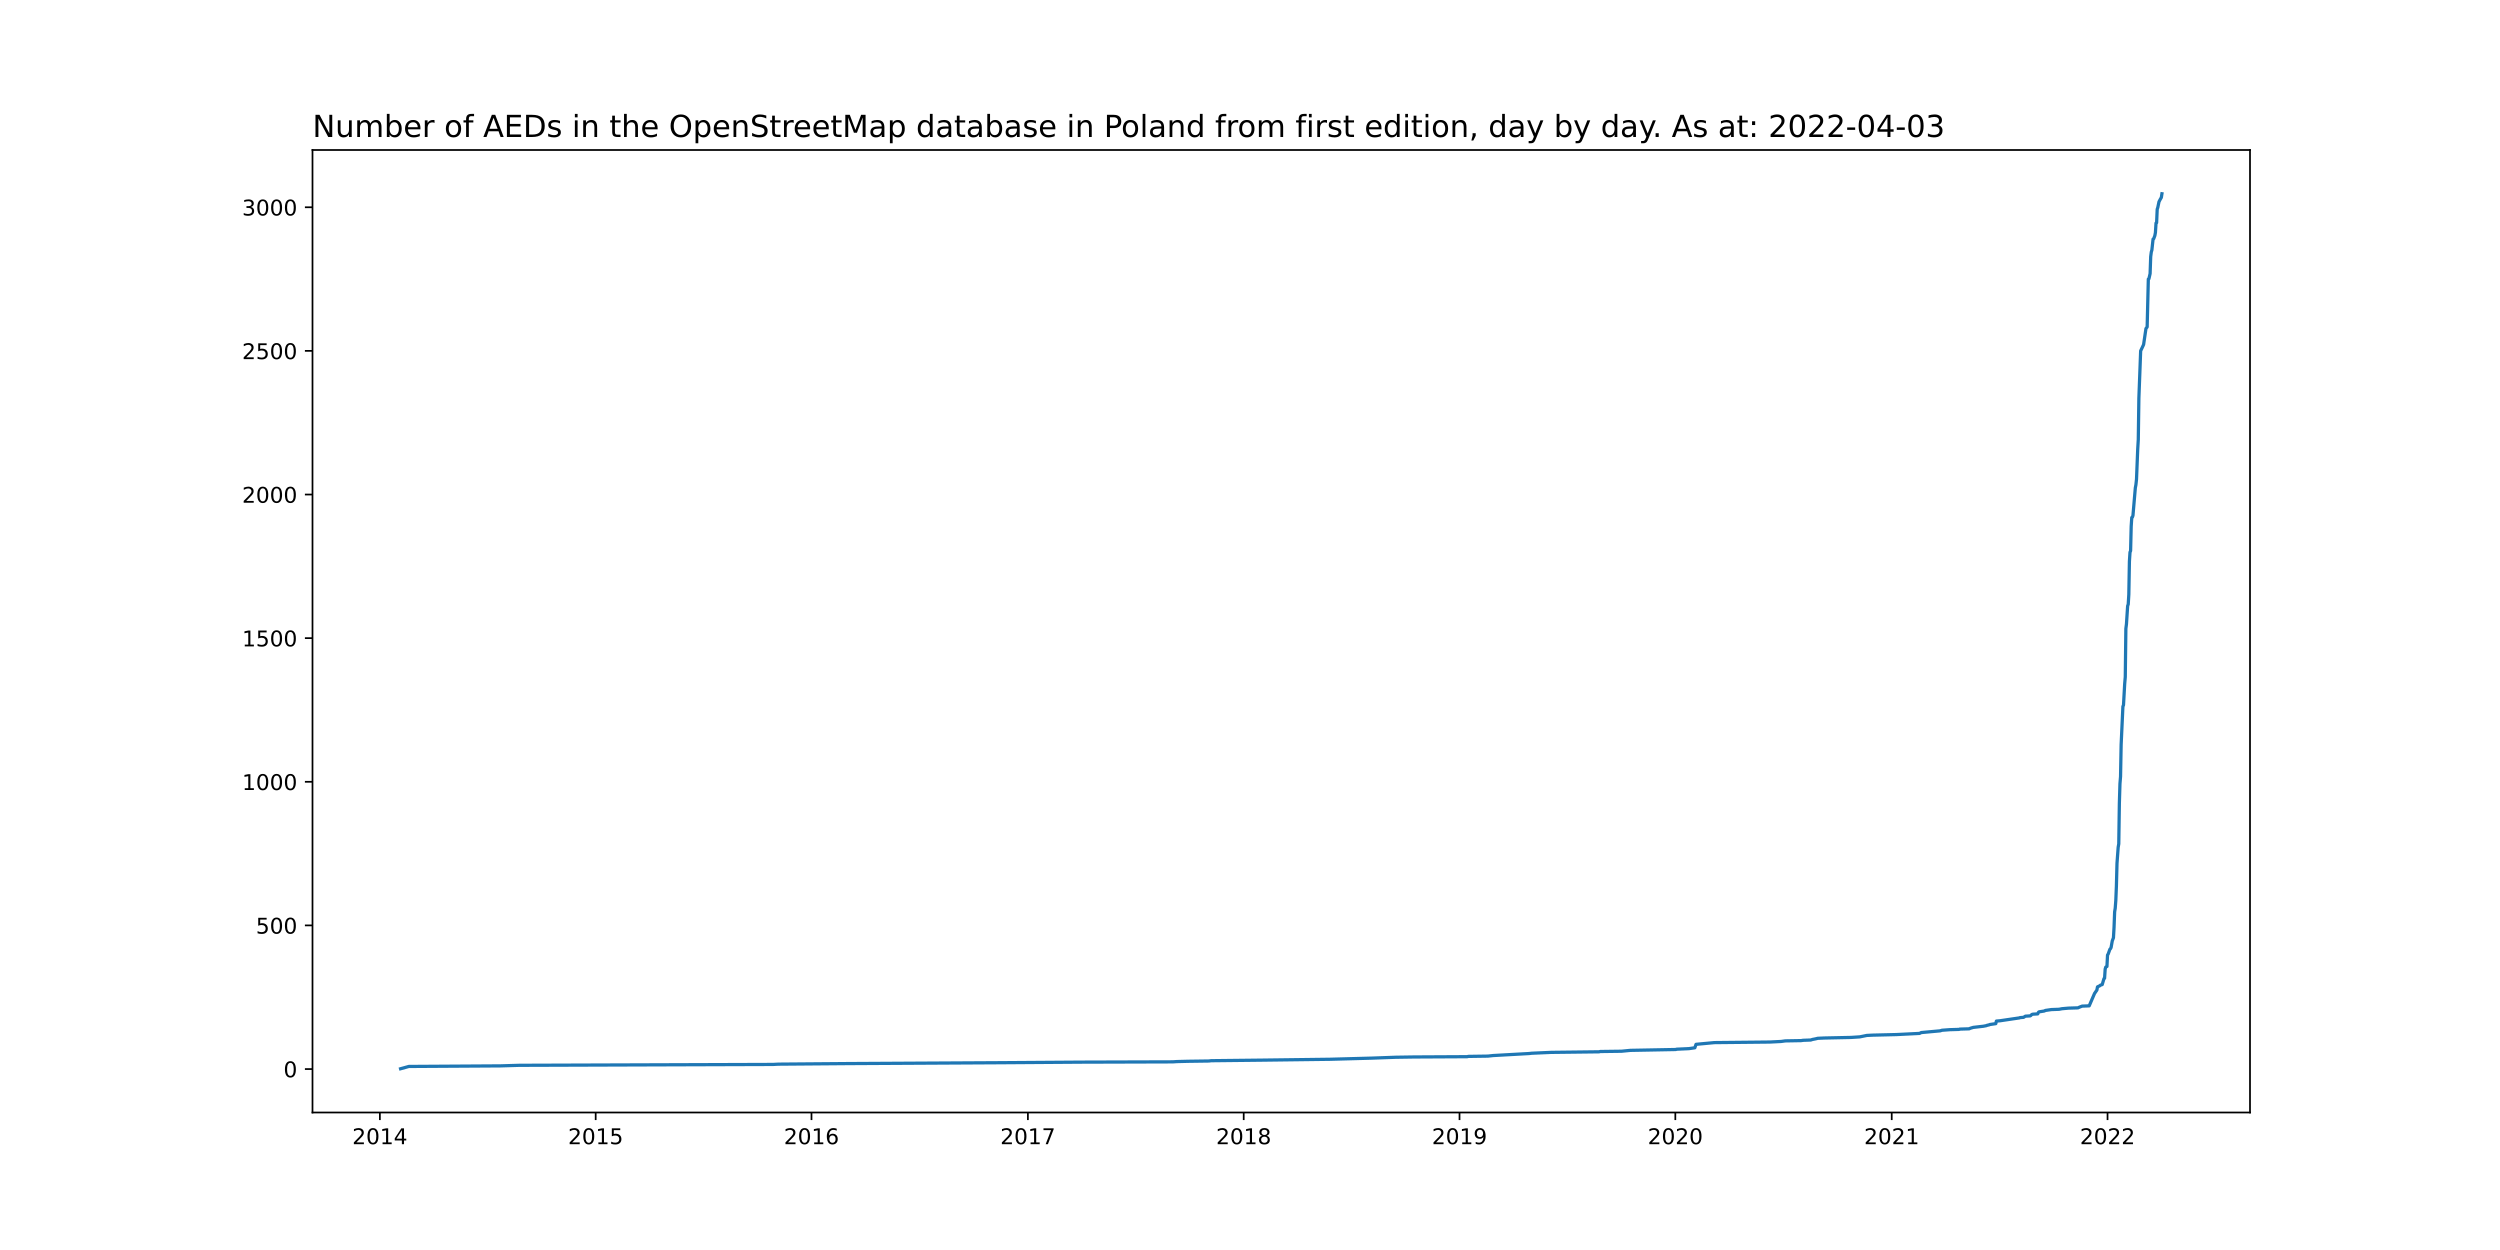
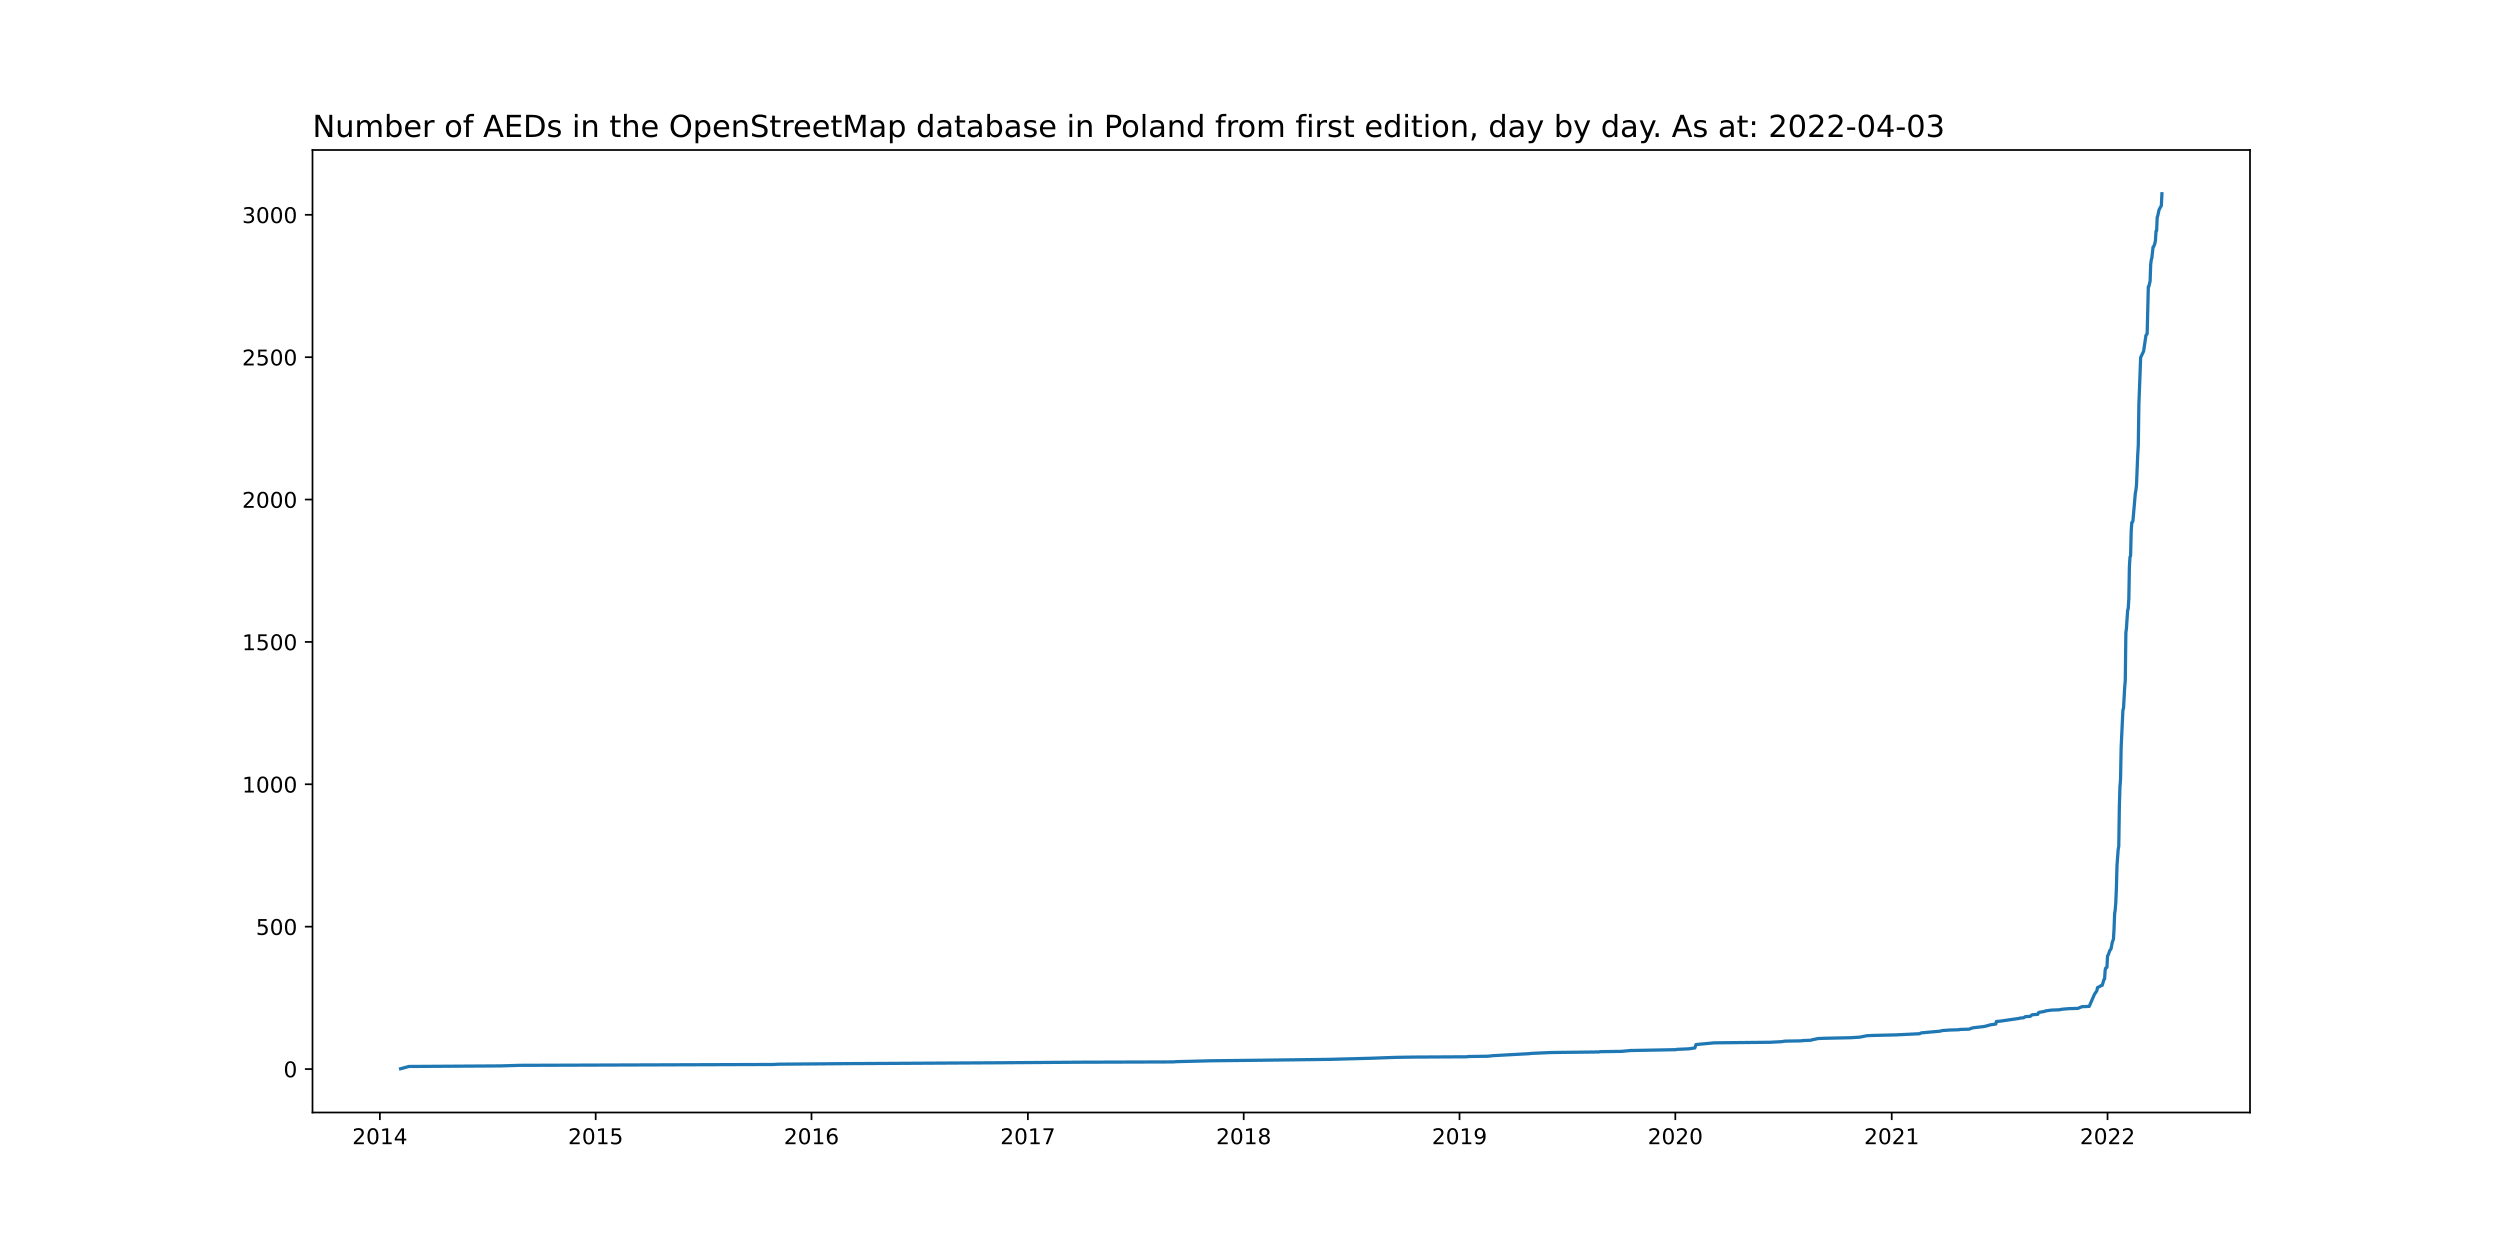
<svg xmlns="http://www.w3.org/2000/svg" xmlns:xlink="http://www.w3.org/1999/xlink" width="1152pt" height="576pt" viewBox="0 0 1152 576" version="1.1">
  <defs>
    <style type="text/css">*{stroke-linejoin: round; stroke-linecap: butt}</style>
  </defs>
  <g id="figure_1">
    <g id="patch_1">
      <path d="M 0 576  L 1152 576  L 1152 0  L 0 0  z " style="fill: #ffffff" />
    </g>
    <g id="axes_1">
      <g id="patch_2">
        <path d="M 144 512.64  L 1036.8 512.64  L 1036.8 69.12  L 144 69.12  z " style="fill: #ffffff" />
      </g>
      <g id="matplotlib.axis_1">
        <g id="xtick_1">
          <g id="line2d_1">
            <defs>
-               <path id="m6a09e72284" d="M 0 0  L 0 3.5  " style="stroke: #000000; stroke-width: 0.8" />
+               <path id="md263f83ed2" d="M 0 0  L 0 3.5  " style="stroke: #000000; stroke-width: 0.8" />
            </defs>
            <g>
-               <use xlink:href="#m6a09e72284" x="175.046" y="512.64" style="stroke: #000000; stroke-width: 0.8" />
+               <use xlink:href="#md263f83ed2" x="175.046" y="512.64" style="stroke: #000000; stroke-width: 0.8" />
            </g>
          </g>
          <g id="text_1">
            <g transform="translate(162.321 527.2384)scale(0.1 -0.1)">
              <defs>
                <path id="DejaVuSans-32" d="M 1228 531  L 3431 531  L 3431 0  L 469 0  L 469 531  Q 828 903 1448 1529  Q 2069 2156 2228 2338  Q 2531 2678 2651 2914  Q 2772 3150 2772 3378  Q 2772 3750 2511 3984  Q 2250 4219 1831 4219  Q 1534 4219 1204 4116  Q 875 4013 500 3803  L 500 4441  Q 881 4594 1212 4672  Q 1544 4750 1819 4750  Q 2544 4750 2975 4387  Q 3406 4025 3406 3419  Q 3406 3131 3298 2873  Q 3191 2616 2906 2266  Q 2828 2175 2409 1742  Q 1991 1309 1228 531  z " transform="scale(0.015625)" />
                <path id="DejaVuSans-30" d="M 2034 4250  Q 1547 4250 1301 3770  Q 1056 3291 1056 2328  Q 1056 1369 1301 889  Q 1547 409 2034 409  Q 2525 409 2770 889  Q 3016 1369 3016 2328  Q 3016 3291 2770 3770  Q 2525 4250 2034 4250  z M 2034 4750  Q 2819 4750 3233 4129  Q 3647 3509 3647 2328  Q 3647 1150 3233 529  Q 2819 -91 2034 -91  Q 1250 -91 836 529  Q 422 1150 422 2328  Q 422 3509 836 4129  Q 1250 4750 2034 4750  z " transform="scale(0.015625)" />
                <path id="DejaVuSans-31" d="M 794 531  L 1825 531  L 1825 4091  L 703 3866  L 703 4441  L 1819 4666  L 2450 4666  L 2450 531  L 3481 531  L 3481 0  L 794 0  L 794 531  z " transform="scale(0.015625)" />
                <path id="DejaVuSans-34" d="M 2419 4116  L 825 1625  L 2419 1625  L 2419 4116  z M 2253 4666  L 3047 4666  L 3047 1625  L 3713 1625  L 3713 1100  L 3047 1100  L 3047 0  L 2419 0  L 2419 1100  L 313 1100  L 313 1709  L 2253 4666  z " transform="scale(0.015625)" />
              </defs>
              <use xlink:href="#DejaVuSans-32" />
              <use xlink:href="#DejaVuSans-30" x="63.623" />
              <use xlink:href="#DejaVuSans-31" x="127.246" />
              <use xlink:href="#DejaVuSans-34" x="190.869" />
            </g>
          </g>
        </g>
        <g id="xtick_2">
          <g id="line2d_2">
            <g>
-               <use xlink:href="#m6a09e72284" x="274.491" y="512.64" style="stroke: #000000; stroke-width: 0.8" />
+               <use xlink:href="#md263f83ed2" x="274.491" y="512.64" style="stroke: #000000; stroke-width: 0.8" />
            </g>
          </g>
          <g id="text_2">
            <g transform="translate(261.7662 527.2384)scale(0.1 -0.1)">
              <defs>
                <path id="DejaVuSans-35" d="M 691 4666  L 3169 4666  L 3169 4134  L 1269 4134  L 1269 2991  Q 1406 3038 1543 3061  Q 1681 3084 1819 3084  Q 2600 3084 3056 2656  Q 3513 2228 3513 1497  Q 3513 744 3044 326  Q 2575 -91 1722 -91  Q 1428 -91 1123 -41  Q 819 9 494 109  L 494 744  Q 775 591 1075 516  Q 1375 441 1709 441  Q 2250 441 2565 725  Q 2881 1009 2881 1497  Q 2881 1984 2565 2268  Q 2250 2553 1709 2553  Q 1456 2553 1204 2497  Q 953 2441 691 2322  L 691 4666  z " transform="scale(0.015625)" />
              </defs>
              <use xlink:href="#DejaVuSans-32" />
              <use xlink:href="#DejaVuSans-30" x="63.623" />
              <use xlink:href="#DejaVuSans-31" x="127.246" />
              <use xlink:href="#DejaVuSans-35" x="190.869" />
            </g>
          </g>
        </g>
        <g id="xtick_3">
          <g id="line2d_3">
            <g>
-               <use xlink:href="#m6a09e72284" x="373.936" y="512.64" style="stroke: #000000; stroke-width: 0.8" />
+               <use xlink:href="#md263f83ed2" x="373.936" y="512.64" style="stroke: #000000; stroke-width: 0.8" />
            </g>
          </g>
          <g id="text_3">
            <g transform="translate(361.2114 527.2384)scale(0.1 -0.1)">
              <defs>
                <path id="DejaVuSans-36" d="M 2113 2584  Q 1688 2584 1439 2293  Q 1191 2003 1191 1497  Q 1191 994 1439 701  Q 1688 409 2113 409  Q 2538 409 2786 701  Q 3034 994 3034 1497  Q 3034 2003 2786 2293  Q 2538 2584 2113 2584  z M 3366 4563  L 3366 3988  Q 3128 4100 2886 4159  Q 2644 4219 2406 4219  Q 1781 4219 1451 3797  Q 1122 3375 1075 2522  Q 1259 2794 1537 2939  Q 1816 3084 2150 3084  Q 2853 3084 3261 2657  Q 3669 2231 3669 1497  Q 3669 778 3244 343  Q 2819 -91 2113 -91  Q 1303 -91 875 529  Q 447 1150 447 2328  Q 447 3434 972 4092  Q 1497 4750 2381 4750  Q 2619 4750 2861 4703  Q 3103 4656 3366 4563  z " transform="scale(0.015625)" />
              </defs>
              <use xlink:href="#DejaVuSans-32" />
              <use xlink:href="#DejaVuSans-30" x="63.623" />
              <use xlink:href="#DejaVuSans-31" x="127.246" />
              <use xlink:href="#DejaVuSans-36" x="190.869" />
            </g>
          </g>
        </g>
        <g id="xtick_4">
          <g id="line2d_4">
            <g>
-               <use xlink:href="#m6a09e72284" x="473.654" y="512.64" style="stroke: #000000; stroke-width: 0.8" />
+               <use xlink:href="#md263f83ed2" x="473.654" y="512.64" style="stroke: #000000; stroke-width: 0.8" />
            </g>
          </g>
          <g id="text_4">
            <g transform="translate(460.9291 527.2384)scale(0.1 -0.1)">
              <defs>
                <path id="DejaVuSans-37" d="M 525 4666  L 3525 4666  L 3525 4397  L 1831 0  L 1172 0  L 2766 4134  L 525 4134  L 525 4666  z " transform="scale(0.015625)" />
              </defs>
              <use xlink:href="#DejaVuSans-32" />
              <use xlink:href="#DejaVuSans-30" x="63.623" />
              <use xlink:href="#DejaVuSans-31" x="127.246" />
              <use xlink:href="#DejaVuSans-37" x="190.869" />
            </g>
          </g>
        </g>
        <g id="xtick_5">
          <g id="line2d_5">
            <g>
-               <use xlink:href="#m6a09e72284" x="573.099" y="512.64" style="stroke: #000000; stroke-width: 0.8" />
+               <use xlink:href="#md263f83ed2" x="573.099" y="512.64" style="stroke: #000000; stroke-width: 0.8" />
            </g>
          </g>
          <g id="text_5">
            <g transform="translate(560.3743 527.2384)scale(0.1 -0.1)">
              <defs>
                <path id="DejaVuSans-38" d="M 2034 2216  Q 1584 2216 1326 1975  Q 1069 1734 1069 1313  Q 1069 891 1326 650  Q 1584 409 2034 409  Q 2484 409 2743 651  Q 3003 894 3003 1313  Q 3003 1734 2745 1975  Q 2488 2216 2034 2216  z M 1403 2484  Q 997 2584 770 2862  Q 544 3141 544 3541  Q 544 4100 942 4425  Q 1341 4750 2034 4750  Q 2731 4750 3128 4425  Q 3525 4100 3525 3541  Q 3525 3141 3298 2862  Q 3072 2584 2669 2484  Q 3125 2378 3379 2068  Q 3634 1759 3634 1313  Q 3634 634 3220 271  Q 2806 -91 2034 -91  Q 1263 -91 848 271  Q 434 634 434 1313  Q 434 1759 690 2068  Q 947 2378 1403 2484  z M 1172 3481  Q 1172 3119 1398 2916  Q 1625 2713 2034 2713  Q 2441 2713 2670 2916  Q 2900 3119 2900 3481  Q 2900 3844 2670 4047  Q 2441 4250 2034 4250  Q 1625 4250 1398 4047  Q 1172 3844 1172 3481  z " transform="scale(0.015625)" />
              </defs>
              <use xlink:href="#DejaVuSans-32" />
              <use xlink:href="#DejaVuSans-30" x="63.623" />
              <use xlink:href="#DejaVuSans-31" x="127.246" />
              <use xlink:href="#DejaVuSans-38" x="190.869" />
            </g>
          </g>
        </g>
        <g id="xtick_6">
          <g id="line2d_6">
            <g>
-               <use xlink:href="#m6a09e72284" x="672.544" y="512.64" style="stroke: #000000; stroke-width: 0.8" />
+               <use xlink:href="#md263f83ed2" x="672.544" y="512.64" style="stroke: #000000; stroke-width: 0.8" />
            </g>
          </g>
          <g id="text_6">
            <g transform="translate(659.8195 527.2384)scale(0.1 -0.1)">
              <defs>
                <path id="DejaVuSans-39" d="M 703 97  L 703 672  Q 941 559 1184 500  Q 1428 441 1663 441  Q 2288 441 2617 861  Q 2947 1281 2994 2138  Q 2813 1869 2534 1725  Q 2256 1581 1919 1581  Q 1219 1581 811 2004  Q 403 2428 403 3163  Q 403 3881 828 4315  Q 1253 4750 1959 4750  Q 2769 4750 3195 4129  Q 3622 3509 3622 2328  Q 3622 1225 3098 567  Q 2575 -91 1691 -91  Q 1453 -91 1209 -44  Q 966 3 703 97  z M 1959 2075  Q 2384 2075 2632 2365  Q 2881 2656 2881 3163  Q 2881 3666 2632 3958  Q 2384 4250 1959 4250  Q 1534 4250 1286 3958  Q 1038 3666 1038 3163  Q 1038 2656 1286 2365  Q 1534 2075 1959 2075  z " transform="scale(0.015625)" />
              </defs>
              <use xlink:href="#DejaVuSans-32" />
              <use xlink:href="#DejaVuSans-30" x="63.623" />
              <use xlink:href="#DejaVuSans-31" x="127.246" />
              <use xlink:href="#DejaVuSans-39" x="190.869" />
            </g>
          </g>
        </g>
        <g id="xtick_7">
          <g id="line2d_7">
            <g>
-               <use xlink:href="#m6a09e72284" x="771.99" y="512.64" style="stroke: #000000; stroke-width: 0.8" />
+               <use xlink:href="#md263f83ed2" x="771.99" y="512.64" style="stroke: #000000; stroke-width: 0.8" />
            </g>
          </g>
          <g id="text_7">
            <g transform="translate(759.2647 527.2384)scale(0.1 -0.1)">
              <use xlink:href="#DejaVuSans-32" />
              <use xlink:href="#DejaVuSans-30" x="63.623" />
              <use xlink:href="#DejaVuSans-32" x="127.246" />
              <use xlink:href="#DejaVuSans-30" x="190.869" />
            </g>
          </g>
        </g>
        <g id="xtick_8">
          <g id="line2d_8">
            <g>
-               <use xlink:href="#m6a09e72284" x="871.707" y="512.64" style="stroke: #000000; stroke-width: 0.8" />
+               <use xlink:href="#md263f83ed2" x="871.707" y="512.64" style="stroke: #000000; stroke-width: 0.8" />
            </g>
          </g>
          <g id="text_8">
            <g transform="translate(858.9823 527.2384)scale(0.1 -0.1)">
              <use xlink:href="#DejaVuSans-32" />
              <use xlink:href="#DejaVuSans-30" x="63.623" />
              <use xlink:href="#DejaVuSans-32" x="127.246" />
              <use xlink:href="#DejaVuSans-31" x="190.869" />
            </g>
          </g>
        </g>
        <g id="xtick_9">
          <g id="line2d_9">
            <g>
-               <use xlink:href="#m6a09e72284" x="971.153" y="512.64" style="stroke: #000000; stroke-width: 0.8" />
+               <use xlink:href="#md263f83ed2" x="971.153" y="512.64" style="stroke: #000000; stroke-width: 0.8" />
            </g>
          </g>
          <g id="text_9">
            <g transform="translate(958.4275 527.2384)scale(0.1 -0.1)">
              <use xlink:href="#DejaVuSans-32" />
              <use xlink:href="#DejaVuSans-30" x="63.623" />
              <use xlink:href="#DejaVuSans-32" x="127.246" />
              <use xlink:href="#DejaVuSans-32" x="190.869" />
            </g>
          </g>
        </g>
      </g>
      <g id="matplotlib.axis_2">
        <g id="ytick_1">
          <g id="line2d_10">
            <defs>
-               <path id="mc8db5d0fc6" d="M 0 0  L -3.5 0  " style="stroke: #000000; stroke-width: 0.8" />
+               <path id="mf0cc9701a5" d="M 0 0  L -3.5 0  " style="stroke: #000000; stroke-width: 0.8" />
            </defs>
            <g>
-               <use xlink:href="#mc8db5d0fc6" x="144" y="492.612" style="stroke: #000000; stroke-width: 0.8" />
+               <use xlink:href="#mf0cc9701a5" x="144" y="492.611" style="stroke: #000000; stroke-width: 0.8" />
            </g>
          </g>
          <g id="text_10">
-             <g transform="translate(130.6375 496.4116)scale(0.1 -0.1)">
+             <g transform="translate(130.6375 496.4104)scale(0.1 -0.1)">
              <use xlink:href="#DejaVuSans-30" />
            </g>
          </g>
        </g>
        <g id="ytick_2">
          <g id="line2d_11">
            <g>
-               <use xlink:href="#mc8db5d0fc6" x="144" y="426.427" style="stroke: #000000; stroke-width: 0.8" />
+               <use xlink:href="#mf0cc9701a5" x="144" y="427.008" style="stroke: #000000; stroke-width: 0.8" />
            </g>
          </g>
          <g id="text_11">
-             <g transform="translate(117.9125 430.2264)scale(0.1 -0.1)">
+             <g transform="translate(117.9125 430.8068)scale(0.1 -0.1)">
              <use xlink:href="#DejaVuSans-35" />
              <use xlink:href="#DejaVuSans-30" x="63.623" />
              <use xlink:href="#DejaVuSans-30" x="127.246" />
            </g>
          </g>
        </g>
        <g id="ytick_3">
          <g id="line2d_12">
            <g>
-               <use xlink:href="#mc8db5d0fc6" x="144" y="360.242" style="stroke: #000000; stroke-width: 0.8" />
+               <use xlink:href="#mf0cc9701a5" x="144" y="361.404" style="stroke: #000000; stroke-width: 0.8" />
            </g>
          </g>
          <g id="text_12">
-             <g transform="translate(111.55 364.0413)scale(0.1 -0.1)">
+             <g transform="translate(111.55 365.2031)scale(0.1 -0.1)">
              <use xlink:href="#DejaVuSans-31" />
              <use xlink:href="#DejaVuSans-30" x="63.623" />
              <use xlink:href="#DejaVuSans-30" x="127.246" />
              <use xlink:href="#DejaVuSans-30" x="190.869" />
            </g>
          </g>
        </g>
        <g id="ytick_4">
          <g id="line2d_13">
            <g>
-               <use xlink:href="#mc8db5d0fc6" x="144" y="294.057" style="stroke: #000000; stroke-width: 0.8" />
+               <use xlink:href="#mf0cc9701a5" x="144" y="295.8" style="stroke: #000000; stroke-width: 0.8" />
            </g>
          </g>
          <g id="text_13">
-             <g transform="translate(111.55 297.8561)scale(0.1 -0.1)">
+             <g transform="translate(111.55 299.5995)scale(0.1 -0.1)">
              <use xlink:href="#DejaVuSans-31" />
              <use xlink:href="#DejaVuSans-35" x="63.623" />
              <use xlink:href="#DejaVuSans-30" x="127.246" />
              <use xlink:href="#DejaVuSans-30" x="190.869" />
            </g>
          </g>
        </g>
        <g id="ytick_5">
          <g id="line2d_14">
            <g>
-               <use xlink:href="#mc8db5d0fc6" x="144" y="227.872" style="stroke: #000000; stroke-width: 0.8" />
+               <use xlink:href="#mf0cc9701a5" x="144" y="230.197" style="stroke: #000000; stroke-width: 0.8" />
            </g>
          </g>
          <g id="text_14">
-             <g transform="translate(111.55 231.6709)scale(0.1 -0.1)">
+             <g transform="translate(111.55 233.9958)scale(0.1 -0.1)">
              <use xlink:href="#DejaVuSans-32" />
              <use xlink:href="#DejaVuSans-30" x="63.623" />
              <use xlink:href="#DejaVuSans-30" x="127.246" />
              <use xlink:href="#DejaVuSans-30" x="190.869" />
            </g>
          </g>
        </g>
        <g id="ytick_6">
          <g id="line2d_15">
            <g>
-               <use xlink:href="#mc8db5d0fc6" x="144" y="161.687" style="stroke: #000000; stroke-width: 0.8" />
+               <use xlink:href="#mf0cc9701a5" x="144" y="164.593" style="stroke: #000000; stroke-width: 0.8" />
            </g>
          </g>
          <g id="text_15">
-             <g transform="translate(111.55 165.4858)scale(0.1 -0.1)">
+             <g transform="translate(111.55 168.3922)scale(0.1 -0.1)">
              <use xlink:href="#DejaVuSans-32" />
              <use xlink:href="#DejaVuSans-35" x="63.623" />
              <use xlink:href="#DejaVuSans-30" x="127.246" />
              <use xlink:href="#DejaVuSans-30" x="190.869" />
            </g>
          </g>
        </g>
        <g id="ytick_7">
          <g id="line2d_16">
            <g>
-               <use xlink:href="#mc8db5d0fc6" x="144" y="95.501" style="stroke: #000000; stroke-width: 0.8" />
+               <use xlink:href="#mf0cc9701a5" x="144" y="98.989" style="stroke: #000000; stroke-width: 0.8" />
            </g>
          </g>
          <g id="text_16">
-             <g transform="translate(111.55 99.30062)scale(0.1 -0.1)">
+             <g transform="translate(111.55 102.7886)scale(0.1 -0.1)">
              <defs>
                <path id="DejaVuSans-33" d="M 2597 2516  Q 3050 2419 3304 2112  Q 3559 1806 3559 1356  Q 3559 666 3084 287  Q 2609 -91 1734 -91  Q 1441 -91 1130 -33  Q 819 25 488 141  L 488 750  Q 750 597 1062 519  Q 1375 441 1716 441  Q 2309 441 2620 675  Q 2931 909 2931 1356  Q 2931 1769 2642 2001  Q 2353 2234 1838 2234  L 1294 2234  L 1294 2753  L 1863 2753  Q 2328 2753 2575 2939  Q 2822 3125 2822 3475  Q 2822 3834 2567 4026  Q 2313 4219 1838 4219  Q 1578 4219 1281 4162  Q 984 4106 628 3988  L 628 4550  Q 988 4650 1302 4700  Q 1616 4750 1894 4750  Q 2613 4750 3031 4423  Q 3450 4097 3450 3541  Q 3450 3153 3228 2886  Q 3006 2619 2597 2516  z " transform="scale(0.015625)" />
              </defs>
              <use xlink:href="#DejaVuSans-33" />
              <use xlink:href="#DejaVuSans-30" x="63.623" />
              <use xlink:href="#DejaVuSans-30" x="127.246" />
              <use xlink:href="#DejaVuSans-30" x="190.869" />
            </g>
          </g>
        </g>
      </g>
      <g id="line2d_17">
-         <path d="M 184.582 492.48  L 188.396 491.421  L 230.626 491.156  L 239.345 490.892  L 356.227 490.494  L 358.679 490.362  L 390.828 490.097  L 460.576 489.7  L 498.175 489.435  L 540.405 489.303  L 542.312 489.171  L 547.489 489.038  L 557.025 488.906  L 558.114 488.774  L 581.818 488.509  L 612.877 488.112  L 632.221 487.582  L 643.12 487.185  L 651.566 487.053  L 676.086 486.92  L 676.631 486.788  L 685.622 486.656  L 688.074 486.391  L 704.694 485.464  L 705.784 485.332  L 714.775 484.935  L 736.843 484.67  L 737.388 484.538  L 747.196 484.405  L 751.283 484.008  L 772.262 483.611  L 772.535 483.479  L 778.256 483.214  L 780.981 482.817  L 781.526 481.229  L 789.972 480.434  L 815.582 480.17  L 820.759 479.905  L 822.666 479.64  L 830.022 479.508  L 830.839 479.375  L 834.381 479.243  L 835.199 478.978  L 836.561 478.713  L 837.651 478.449  L 840.648 478.316  L 852.908 478.052  L 856.995 477.787  L 860.264 477.125  L 862.989 476.993  L 873.887 476.728  L 884.513 476.198  L 885.33 475.801  L 894.048 475.007  L 894.866 474.742  L 898.408 474.478  L 902.767 474.345  L 903.039 474.213  L 907.399 474.081  L 907.944 473.816  L 909.306 473.419  L 913.937 472.889  L 915.3 472.624  L 915.572 472.492  L 916.662 472.227  L 916.934 472.095  L 919.659 471.698  L 919.931 470.507  L 921.566 470.374  L 927.833 469.448  L 930.557 469.05  L 930.83 468.918  L 932.464 468.786  L 933.282 468.256  L 935.461 468.124  L 935.734 467.991  L 936.279 467.462  L 936.824 467.33  L 939.003 467.197  L 939.276 466.535  L 939.548 466.271  L 942 465.874  L 942.545 465.609  L 945.27 465.212  L 948.811 465.079  L 950.174 464.815  L 953.171 464.55  L 957.53 464.417  L 958.075 464.153  L 959.437 463.623  L 962.707 463.491  L 965.159 457.799  L 966.248 456.211  L 966.521 454.754  L 967.611 454.225  L 967.883 453.96  L 968.7 453.695  L 969.518 450.916  L 969.79 450.783  L 970.063 446.547  L 970.335 445.621  L 970.88 445.356  L 971.153 440.061  L 971.425 439.664  L 972.242 437.414  L 972.515 437.149  L 972.787 436.62  L 973.332 433.575  L 973.877 432.119  L 974.15 427.354  L 974.422 420.206  L 974.694 418.485  L 974.967 414.911  L 975.239 408.292  L 975.512 397.835  L 976.057 390.422  L 976.329 388.834  L 976.602 370.17  L 976.874 361.169  L 977.146 357.859  L 977.419 343.166  L 978.236 325.561  L 978.509 324.899  L 979.054 315.104  L 979.326 311.927  L 979.599 289.689  L 979.871 287.571  L 980.416 279.231  L 980.688 278.437  L 980.961 273.937  L 981.233 258.714  L 981.506 254.478  L 981.778 253.816  L 982.051 242.565  L 982.323 238.461  L 982.596 238.329  L 982.868 237.535  L 983.958 224.827  L 984.23 223.371  L 984.503 220.856  L 985.048 207.222  L 985.32 202.589  L 985.593 183.528  L 986.137 169.099  L 986.41 161.687  L 987.227 159.966  L 987.772 158.774  L 988.862 151.362  L 989.407 150.7  L 989.952 128.594  L 990.224 128.462  L 990.769 126.079  L 991.042 118.269  L 991.314 116.151  L 991.586 115.225  L 992.131 110.195  L 992.404 110.062  L 992.949 108.606  L 993.221 107.15  L 993.494 102.782  L 993.766 102.649  L 994.039 96.428  L 994.311 95.634  L 994.856 92.986  L 995.401 91.927  L 995.946 91.001  L 996.218 89.28  L 996.218 89.28  " clip-path="url(#p0b0fc93dd9)" style="fill: none; stroke: #1f77b4; stroke-width: 1.5; stroke-linecap: square" />
+         <path d="M 184.582 492.48  L 188.396 491.43  L 230.626 491.168  L 239.345 490.906  L 356.227 490.512  L 358.679 490.381  L 390.828 490.118  L 460.576 489.725  L 498.175 489.462  L 540.405 489.331  L 542.312 489.2  L 558.114 488.806  L 581.818 488.544  L 612.877 488.15  L 632.221 487.625  L 643.12 487.232  L 651.566 487.101  L 676.086 486.969  L 676.631 486.838  L 685.622 486.707  L 688.074 486.444  L 704.694 485.526  L 705.784 485.395  L 714.775 485.001  L 736.843 484.739  L 737.388 484.608  L 747.196 484.476  L 751.283 484.083  L 772.262 483.689  L 772.535 483.558  L 778.256 483.295  L 780.981 482.902  L 781.526 481.327  L 789.972 480.54  L 815.582 480.278  L 820.759 480.015  L 822.666 479.753  L 830.022 479.622  L 830.839 479.49  L 834.381 479.359  L 835.199 479.097  L 836.561 478.834  L 837.651 478.572  L 840.648 478.441  L 852.908 478.178  L 856.995 477.916  L 860.264 477.26  L 862.989 477.129  L 873.887 476.866  L 884.513 476.342  L 885.33 475.948  L 894.048 475.161  L 894.866 474.898  L 898.408 474.636  L 902.767 474.505  L 903.039 474.373  L 907.399 474.242  L 907.944 473.98  L 909.306 473.586  L 913.937 473.061  L 915.3 472.799  L 915.572 472.668  L 916.662 472.405  L 916.934 472.274  L 919.659 471.88  L 919.931 470.7  L 921.566 470.568  L 927.833 469.65  L 930.557 469.256  L 930.83 469.125  L 932.464 468.994  L 933.282 468.469  L 935.461 468.338  L 935.734 468.207  L 936.279 467.682  L 936.824 467.551  L 939.003 467.419  L 939.276 466.763  L 939.548 466.501  L 942 466.107  L 942.545 465.845  L 945.27 465.451  L 948.811 465.32  L 950.174 465.058  L 953.171 464.795  L 957.53 464.664  L 958.075 464.402  L 959.437 463.877  L 962.707 463.746  L 965.159 458.104  L 966.248 456.529  L 966.521 455.086  L 967.611 454.561  L 967.883 454.299  L 968.7 454.036  L 969.518 451.281  L 969.79 451.15  L 970.063 446.951  L 970.335 446.033  L 970.88 445.77  L 971.153 440.522  L 971.425 440.128  L 972.242 437.898  L 972.515 437.635  L 972.787 437.111  L 973.332 434.224  L 973.877 432.781  L 974.15 428.057  L 974.422 420.972  L 974.694 419.266  L 974.967 415.724  L 975.239 409.163  L 975.512 398.798  L 976.057 391.45  L 976.329 389.876  L 976.602 371.376  L 976.874 362.454  L 977.146 359.173  L 977.419 344.609  L 978.236 327.159  L 978.509 326.503  L 979.054 316.793  L 979.326 313.644  L 979.599 291.602  L 979.871 289.502  L 980.416 281.236  L 980.688 280.449  L 980.961 275.988  L 981.233 260.899  L 981.506 256.701  L 981.778 256.044  L 982.051 244.892  L 982.323 240.824  L 982.596 240.693  L 982.868 239.906  L 983.958 227.31  L 984.23 225.867  L 984.503 223.374  L 985.048 209.859  L 985.32 205.267  L 985.593 186.373  L 986.137 172.072  L 986.41 164.724  L 987.227 163.018  L 987.772 161.838  L 988.862 154.49  L 989.407 153.834  L 989.952 132.054  L 990.224 131.922  L 990.769 129.561  L 991.042 121.819  L 991.314 119.72  L 991.586 118.802  L 992.131 113.816  L 992.404 113.685  L 992.949 112.241  L 993.221 110.798  L 993.494 106.468  L 993.766 106.337  L 994.039 100.17  L 994.311 99.383  L 994.856 96.759  L 995.401 95.709  L 995.946 94.791  L 996.218 89.28  L 996.218 89.28  " clip-path="url(#p0b33d6d843)" style="fill: none; stroke: #1f77b4; stroke-width: 1.5; stroke-linecap: square" />
      </g>
      <g id="patch_3">
        <path d="M 144 512.64  L 144 69.12  " style="fill: none; stroke: #000000; stroke-width: 0.8; stroke-linejoin: miter; stroke-linecap: square" />
      </g>
      <g id="patch_4">
        <path d="M 1036.8 512.64  L 1036.8 69.12  " style="fill: none; stroke: #000000; stroke-width: 0.8; stroke-linejoin: miter; stroke-linecap: square" />
      </g>
      <g id="patch_5">
        <path d="M 144 512.64  L 1036.8 512.64  " style="fill: none; stroke: #000000; stroke-width: 0.8; stroke-linejoin: miter; stroke-linecap: square" />
      </g>
      <g id="patch_6">
        <path d="M 144 69.12  L 1036.8 69.12  " style="fill: none; stroke: #000000; stroke-width: 0.8; stroke-linejoin: miter; stroke-linecap: square" />
      </g>
      <g id="text_17">
        <g transform="translate(144 63.12)scale(0.14 -0.14)">
          <defs>
            <path id="DejaVuSans-4e" d="M 628 4666  L 1478 4666  L 3547 763  L 3547 4666  L 4159 4666  L 4159 0  L 3309 0  L 1241 3903  L 1241 0  L 628 0  L 628 4666  z " transform="scale(0.015625)" />
            <path id="DejaVuSans-75" d="M 544 1381  L 544 3500  L 1119 3500  L 1119 1403  Q 1119 906 1312 657  Q 1506 409 1894 409  Q 2359 409 2629 706  Q 2900 1003 2900 1516  L 2900 3500  L 3475 3500  L 3475 0  L 2900 0  L 2900 538  Q 2691 219 2414 64  Q 2138 -91 1772 -91  Q 1169 -91 856 284  Q 544 659 544 1381  z M 1991 3584  L 1991 3584  z " transform="scale(0.015625)" />
            <path id="DejaVuSans-6d" d="M 3328 2828  Q 3544 3216 3844 3400  Q 4144 3584 4550 3584  Q 5097 3584 5394 3201  Q 5691 2819 5691 2113  L 5691 0  L 5113 0  L 5113 2094  Q 5113 2597 4934 2840  Q 4756 3084 4391 3084  Q 3944 3084 3684 2787  Q 3425 2491 3425 1978  L 3425 0  L 2847 0  L 2847 2094  Q 2847 2600 2669 2842  Q 2491 3084 2119 3084  Q 1678 3084 1418 2786  Q 1159 2488 1159 1978  L 1159 0  L 581 0  L 581 3500  L 1159 3500  L 1159 2956  Q 1356 3278 1631 3431  Q 1906 3584 2284 3584  Q 2666 3584 2933 3390  Q 3200 3197 3328 2828  z " transform="scale(0.015625)" />
            <path id="DejaVuSans-62" d="M 3116 1747  Q 3116 2381 2855 2742  Q 2594 3103 2138 3103  Q 1681 3103 1420 2742  Q 1159 2381 1159 1747  Q 1159 1113 1420 752  Q 1681 391 2138 391  Q 2594 391 2855 752  Q 3116 1113 3116 1747  z M 1159 2969  Q 1341 3281 1617 3432  Q 1894 3584 2278 3584  Q 2916 3584 3314 3078  Q 3713 2572 3713 1747  Q 3713 922 3314 415  Q 2916 -91 2278 -91  Q 1894 -91 1617 61  Q 1341 213 1159 525  L 1159 0  L 581 0  L 581 4863  L 1159 4863  L 1159 2969  z " transform="scale(0.015625)" />
            <path id="DejaVuSans-65" d="M 3597 1894  L 3597 1613  L 953 1613  Q 991 1019 1311 708  Q 1631 397 2203 397  Q 2534 397 2845 478  Q 3156 559 3463 722  L 3463 178  Q 3153 47 2828 -22  Q 2503 -91 2169 -91  Q 1331 -91 842 396  Q 353 884 353 1716  Q 353 2575 817 3079  Q 1281 3584 2069 3584  Q 2775 3584 3186 3129  Q 3597 2675 3597 1894  z M 3022 2063  Q 3016 2534 2758 2815  Q 2500 3097 2075 3097  Q 1594 3097 1305 2825  Q 1016 2553 972 2059  L 3022 2063  z " transform="scale(0.015625)" />
            <path id="DejaVuSans-72" d="M 2631 2963  Q 2534 3019 2420 3045  Q 2306 3072 2169 3072  Q 1681 3072 1420 2755  Q 1159 2438 1159 1844  L 1159 0  L 581 0  L 581 3500  L 1159 3500  L 1159 2956  Q 1341 3275 1631 3429  Q 1922 3584 2338 3584  Q 2397 3584 2469 3576  Q 2541 3569 2628 3553  L 2631 2963  z " transform="scale(0.015625)" />
            <path id="DejaVuSans-20" transform="scale(0.015625)" />
            <path id="DejaVuSans-6f" d="M 1959 3097  Q 1497 3097 1228 2736  Q 959 2375 959 1747  Q 959 1119 1226 758  Q 1494 397 1959 397  Q 2419 397 2687 759  Q 2956 1122 2956 1747  Q 2956 2369 2687 2733  Q 2419 3097 1959 3097  z M 1959 3584  Q 2709 3584 3137 3096  Q 3566 2609 3566 1747  Q 3566 888 3137 398  Q 2709 -91 1959 -91  Q 1206 -91 779 398  Q 353 888 353 1747  Q 353 2609 779 3096  Q 1206 3584 1959 3584  z " transform="scale(0.015625)" />
            <path id="DejaVuSans-66" d="M 2375 4863  L 2375 4384  L 1825 4384  Q 1516 4384 1395 4259  Q 1275 4134 1275 3809  L 1275 3500  L 2222 3500  L 2222 3053  L 1275 3053  L 1275 0  L 697 0  L 697 3053  L 147 3053  L 147 3500  L 697 3500  L 697 3744  Q 697 4328 969 4595  Q 1241 4863 1831 4863  L 2375 4863  z " transform="scale(0.015625)" />
            <path id="DejaVuSans-41" d="M 2188 4044  L 1331 1722  L 3047 1722  L 2188 4044  z M 1831 4666  L 2547 4666  L 4325 0  L 3669 0  L 3244 1197  L 1141 1197  L 716 0  L 50 0  L 1831 4666  z " transform="scale(0.015625)" />
            <path id="DejaVuSans-45" d="M 628 4666  L 3578 4666  L 3578 4134  L 1259 4134  L 1259 2753  L 3481 2753  L 3481 2222  L 1259 2222  L 1259 531  L 3634 531  L 3634 0  L 628 0  L 628 4666  z " transform="scale(0.015625)" />
            <path id="DejaVuSans-44" d="M 1259 4147  L 1259 519  L 2022 519  Q 2988 519 3436 956  Q 3884 1394 3884 2338  Q 3884 3275 3436 3711  Q 2988 4147 2022 4147  L 1259 4147  z M 628 4666  L 1925 4666  Q 3281 4666 3915 4102  Q 4550 3538 4550 2338  Q 4550 1131 3912 565  Q 3275 0 1925 0  L 628 0  L 628 4666  z " transform="scale(0.015625)" />
            <path id="DejaVuSans-73" d="M 2834 3397  L 2834 2853  Q 2591 2978 2328 3040  Q 2066 3103 1784 3103  Q 1356 3103 1142 2972  Q 928 2841 928 2578  Q 928 2378 1081 2264  Q 1234 2150 1697 2047  L 1894 2003  Q 2506 1872 2764 1633  Q 3022 1394 3022 966  Q 3022 478 2636 193  Q 2250 -91 1575 -91  Q 1294 -91 989 -36  Q 684 19 347 128  L 347 722  Q 666 556 975 473  Q 1284 391 1588 391  Q 1994 391 2212 530  Q 2431 669 2431 922  Q 2431 1156 2273 1281  Q 2116 1406 1581 1522  L 1381 1569  Q 847 1681 609 1914  Q 372 2147 372 2553  Q 372 3047 722 3315  Q 1072 3584 1716 3584  Q 2034 3584 2315 3537  Q 2597 3491 2834 3397  z " transform="scale(0.015625)" />
            <path id="DejaVuSans-69" d="M 603 3500  L 1178 3500  L 1178 0  L 603 0  L 603 3500  z M 603 4863  L 1178 4863  L 1178 4134  L 603 4134  L 603 4863  z " transform="scale(0.015625)" />
            <path id="DejaVuSans-6e" d="M 3513 2113  L 3513 0  L 2938 0  L 2938 2094  Q 2938 2591 2744 2837  Q 2550 3084 2163 3084  Q 1697 3084 1428 2787  Q 1159 2491 1159 1978  L 1159 0  L 581 0  L 581 3500  L 1159 3500  L 1159 2956  Q 1366 3272 1645 3428  Q 1925 3584 2291 3584  Q 2894 3584 3203 3211  Q 3513 2838 3513 2113  z " transform="scale(0.015625)" />
            <path id="DejaVuSans-74" d="M 1172 4494  L 1172 3500  L 2356 3500  L 2356 3053  L 1172 3053  L 1172 1153  Q 1172 725 1289 603  Q 1406 481 1766 481  L 2356 481  L 2356 0  L 1766 0  Q 1100 0 847 248  Q 594 497 594 1153  L 594 3053  L 172 3053  L 172 3500  L 594 3500  L 594 4494  L 1172 4494  z " transform="scale(0.015625)" />
            <path id="DejaVuSans-68" d="M 3513 2113  L 3513 0  L 2938 0  L 2938 2094  Q 2938 2591 2744 2837  Q 2550 3084 2163 3084  Q 1697 3084 1428 2787  Q 1159 2491 1159 1978  L 1159 0  L 581 0  L 581 4863  L 1159 4863  L 1159 2956  Q 1366 3272 1645 3428  Q 1925 3584 2291 3584  Q 2894 3584 3203 3211  Q 3513 2838 3513 2113  z " transform="scale(0.015625)" />
            <path id="DejaVuSans-4f" d="M 2522 4238  Q 1834 4238 1429 3725  Q 1025 3213 1025 2328  Q 1025 1447 1429 934  Q 1834 422 2522 422  Q 3209 422 3611 934  Q 4013 1447 4013 2328  Q 4013 3213 3611 3725  Q 3209 4238 2522 4238  z M 2522 4750  Q 3503 4750 4090 4092  Q 4678 3434 4678 2328  Q 4678 1225 4090 567  Q 3503 -91 2522 -91  Q 1538 -91 948 565  Q 359 1222 359 2328  Q 359 3434 948 4092  Q 1538 4750 2522 4750  z " transform="scale(0.015625)" />
            <path id="DejaVuSans-70" d="M 1159 525  L 1159 -1331  L 581 -1331  L 581 3500  L 1159 3500  L 1159 2969  Q 1341 3281 1617 3432  Q 1894 3584 2278 3584  Q 2916 3584 3314 3078  Q 3713 2572 3713 1747  Q 3713 922 3314 415  Q 2916 -91 2278 -91  Q 1894 -91 1617 61  Q 1341 213 1159 525  z M 3116 1747  Q 3116 2381 2855 2742  Q 2594 3103 2138 3103  Q 1681 3103 1420 2742  Q 1159 2381 1159 1747  Q 1159 1113 1420 752  Q 1681 391 2138 391  Q 2594 391 2855 752  Q 3116 1113 3116 1747  z " transform="scale(0.015625)" />
            <path id="DejaVuSans-53" d="M 3425 4513  L 3425 3897  Q 3066 4069 2747 4153  Q 2428 4238 2131 4238  Q 1616 4238 1336 4038  Q 1056 3838 1056 3469  Q 1056 3159 1242 3001  Q 1428 2844 1947 2747  L 2328 2669  Q 3034 2534 3370 2195  Q 3706 1856 3706 1288  Q 3706 609 3251 259  Q 2797 -91 1919 -91  Q 1588 -91 1214 -16  Q 841 59 441 206  L 441 856  Q 825 641 1194 531  Q 1563 422 1919 422  Q 2459 422 2753 634  Q 3047 847 3047 1241  Q 3047 1584 2836 1778  Q 2625 1972 2144 2069  L 1759 2144  Q 1053 2284 737 2584  Q 422 2884 422 3419  Q 422 4038 858 4394  Q 1294 4750 2059 4750  Q 2388 4750 2728 4690  Q 3069 4631 3425 4513  z " transform="scale(0.015625)" />
            <path id="DejaVuSans-4d" d="M 628 4666  L 1569 4666  L 2759 1491  L 3956 4666  L 4897 4666  L 4897 0  L 4281 0  L 4281 4097  L 3078 897  L 2444 897  L 1241 4097  L 1241 0  L 628 0  L 628 4666  z " transform="scale(0.015625)" />
            <path id="DejaVuSans-61" d="M 2194 1759  Q 1497 1759 1228 1600  Q 959 1441 959 1056  Q 959 750 1161 570  Q 1363 391 1709 391  Q 2188 391 2477 730  Q 2766 1069 2766 1631  L 2766 1759  L 2194 1759  z M 3341 1997  L 3341 0  L 2766 0  L 2766 531  Q 2569 213 2275 61  Q 1981 -91 1556 -91  Q 1019 -91 701 211  Q 384 513 384 1019  Q 384 1609 779 1909  Q 1175 2209 1959 2209  L 2766 2209  L 2766 2266  Q 2766 2663 2505 2880  Q 2244 3097 1772 3097  Q 1472 3097 1187 3025  Q 903 2953 641 2809  L 641 3341  Q 956 3463 1253 3523  Q 1550 3584 1831 3584  Q 2591 3584 2966 3190  Q 3341 2797 3341 1997  z " transform="scale(0.015625)" />
            <path id="DejaVuSans-64" d="M 2906 2969  L 2906 4863  L 3481 4863  L 3481 0  L 2906 0  L 2906 525  Q 2725 213 2448 61  Q 2172 -91 1784 -91  Q 1150 -91 751 415  Q 353 922 353 1747  Q 353 2572 751 3078  Q 1150 3584 1784 3584  Q 2172 3584 2448 3432  Q 2725 3281 2906 2969  z M 947 1747  Q 947 1113 1208 752  Q 1469 391 1925 391  Q 2381 391 2643 752  Q 2906 1113 2906 1747  Q 2906 2381 2643 2742  Q 2381 3103 1925 3103  Q 1469 3103 1208 2742  Q 947 2381 947 1747  z " transform="scale(0.015625)" />
            <path id="DejaVuSans-50" d="M 1259 4147  L 1259 2394  L 2053 2394  Q 2494 2394 2734 2622  Q 2975 2850 2975 3272  Q 2975 3691 2734 3919  Q 2494 4147 2053 4147  L 1259 4147  z M 628 4666  L 2053 4666  Q 2838 4666 3239 4311  Q 3641 3956 3641 3272  Q 3641 2581 3239 2228  Q 2838 1875 2053 1875  L 1259 1875  L 1259 0  L 628 0  L 628 4666  z " transform="scale(0.015625)" />
            <path id="DejaVuSans-6c" d="M 603 4863  L 1178 4863  L 1178 0  L 603 0  L 603 4863  z " transform="scale(0.015625)" />
            <path id="DejaVuSans-2c" d="M 750 794  L 1409 794  L 1409 256  L 897 -744  L 494 -744  L 750 256  L 750 794  z " transform="scale(0.015625)" />
            <path id="DejaVuSans-79" d="M 2059 -325  Q 1816 -950 1584 -1140  Q 1353 -1331 966 -1331  L 506 -1331  L 506 -850  L 844 -850  Q 1081 -850 1212 -737  Q 1344 -625 1503 -206  L 1606 56  L 191 3500  L 800 3500  L 1894 763  L 2988 3500  L 3597 3500  L 2059 -325  z " transform="scale(0.015625)" />
            <path id="DejaVuSans-2e" d="M 684 794  L 1344 794  L 1344 0  L 684 0  L 684 794  z " transform="scale(0.015625)" />
            <path id="DejaVuSans-3a" d="M 750 794  L 1409 794  L 1409 0  L 750 0  L 750 794  z M 750 3309  L 1409 3309  L 1409 2516  L 750 2516  L 750 3309  z " transform="scale(0.015625)" />
            <path id="DejaVuSans-2d" d="M 313 2009  L 1997 2009  L 1997 1497  L 313 1497  L 313 2009  z " transform="scale(0.015625)" />
          </defs>
          <use xlink:href="#DejaVuSans-4e" />
          <use xlink:href="#DejaVuSans-75" x="74.805" />
          <use xlink:href="#DejaVuSans-6d" x="138.184" />
          <use xlink:href="#DejaVuSans-62" x="235.596" />
          <use xlink:href="#DejaVuSans-65" x="299.072" />
          <use xlink:href="#DejaVuSans-72" x="360.596" />
          <use xlink:href="#DejaVuSans-20" x="401.709" />
          <use xlink:href="#DejaVuSans-6f" x="433.496" />
          <use xlink:href="#DejaVuSans-66" x="494.678" />
          <use xlink:href="#DejaVuSans-20" x="529.883" />
          <use xlink:href="#DejaVuSans-41" x="561.67" />
          <use xlink:href="#DejaVuSans-45" x="630.078" />
          <use xlink:href="#DejaVuSans-44" x="693.262" />
          <use xlink:href="#DejaVuSans-73" x="770.264" />
          <use xlink:href="#DejaVuSans-20" x="822.363" />
          <use xlink:href="#DejaVuSans-69" x="854.15" />
          <use xlink:href="#DejaVuSans-6e" x="881.934" />
          <use xlink:href="#DejaVuSans-20" x="945.312" />
          <use xlink:href="#DejaVuSans-74" x="977.1" />
          <use xlink:href="#DejaVuSans-68" x="1016.309" />
          <use xlink:href="#DejaVuSans-65" x="1079.688" />
          <use xlink:href="#DejaVuSans-20" x="1141.211" />
          <use xlink:href="#DejaVuSans-4f" x="1172.998" />
          <use xlink:href="#DejaVuSans-70" x="1251.709" />
          <use xlink:href="#DejaVuSans-65" x="1315.186" />
          <use xlink:href="#DejaVuSans-6e" x="1376.709" />
          <use xlink:href="#DejaVuSans-53" x="1440.088" />
          <use xlink:href="#DejaVuSans-74" x="1503.564" />
          <use xlink:href="#DejaVuSans-72" x="1542.773" />
          <use xlink:href="#DejaVuSans-65" x="1581.637" />
          <use xlink:href="#DejaVuSans-65" x="1643.16" />
          <use xlink:href="#DejaVuSans-74" x="1704.684" />
          <use xlink:href="#DejaVuSans-4d" x="1743.893" />
          <use xlink:href="#DejaVuSans-61" x="1830.172" />
          <use xlink:href="#DejaVuSans-70" x="1891.451" />
          <use xlink:href="#DejaVuSans-20" x="1954.928" />
          <use xlink:href="#DejaVuSans-64" x="1986.715" />
          <use xlink:href="#DejaVuSans-61" x="2050.191" />
          <use xlink:href="#DejaVuSans-74" x="2111.471" />
          <use xlink:href="#DejaVuSans-61" x="2150.68" />
          <use xlink:href="#DejaVuSans-62" x="2211.959" />
          <use xlink:href="#DejaVuSans-61" x="2275.436" />
          <use xlink:href="#DejaVuSans-73" x="2336.715" />
          <use xlink:href="#DejaVuSans-65" x="2388.814" />
          <use xlink:href="#DejaVuSans-20" x="2450.338" />
          <use xlink:href="#DejaVuSans-69" x="2482.125" />
          <use xlink:href="#DejaVuSans-6e" x="2509.908" />
          <use xlink:href="#DejaVuSans-20" x="2573.287" />
          <use xlink:href="#DejaVuSans-50" x="2605.074" />
          <use xlink:href="#DejaVuSans-6f" x="2661.752" />
          <use xlink:href="#DejaVuSans-6c" x="2722.934" />
          <use xlink:href="#DejaVuSans-61" x="2750.717" />
          <use xlink:href="#DejaVuSans-6e" x="2811.996" />
          <use xlink:href="#DejaVuSans-64" x="2875.375" />
          <use xlink:href="#DejaVuSans-20" x="2938.852" />
          <use xlink:href="#DejaVuSans-66" x="2970.639" />
          <use xlink:href="#DejaVuSans-72" x="3005.844" />
          <use xlink:href="#DejaVuSans-6f" x="3044.707" />
          <use xlink:href="#DejaVuSans-6d" x="3105.889" />
          <use xlink:href="#DejaVuSans-20" x="3203.301" />
          <use xlink:href="#DejaVuSans-66" x="3235.088" />
          <use xlink:href="#DejaVuSans-69" x="3270.293" />
          <use xlink:href="#DejaVuSans-72" x="3298.076" />
          <use xlink:href="#DejaVuSans-73" x="3339.189" />
          <use xlink:href="#DejaVuSans-74" x="3391.289" />
          <use xlink:href="#DejaVuSans-20" x="3430.498" />
          <use xlink:href="#DejaVuSans-65" x="3462.285" />
          <use xlink:href="#DejaVuSans-64" x="3523.809" />
          <use xlink:href="#DejaVuSans-69" x="3587.285" />
          <use xlink:href="#DejaVuSans-74" x="3615.068" />
          <use xlink:href="#DejaVuSans-69" x="3654.277" />
          <use xlink:href="#DejaVuSans-6f" x="3682.061" />
          <use xlink:href="#DejaVuSans-6e" x="3743.242" />
          <use xlink:href="#DejaVuSans-2c" x="3806.621" />
          <use xlink:href="#DejaVuSans-20" x="3838.408" />
          <use xlink:href="#DejaVuSans-64" x="3870.195" />
          <use xlink:href="#DejaVuSans-61" x="3933.672" />
          <use xlink:href="#DejaVuSans-79" x="3994.951" />
          <use xlink:href="#DejaVuSans-20" x="4054.131" />
          <use xlink:href="#DejaVuSans-62" x="4085.918" />
          <use xlink:href="#DejaVuSans-79" x="4149.395" />
          <use xlink:href="#DejaVuSans-20" x="4208.574" />
          <use xlink:href="#DejaVuSans-64" x="4240.361" />
          <use xlink:href="#DejaVuSans-61" x="4303.838" />
          <use xlink:href="#DejaVuSans-79" x="4365.117" />
          <use xlink:href="#DejaVuSans-2e" x="4410.047" />
          <use xlink:href="#DejaVuSans-20" x="4441.834" />
          <use xlink:href="#DejaVuSans-41" x="4473.621" />
          <use xlink:href="#DejaVuSans-73" x="4542.029" />
          <use xlink:href="#DejaVuSans-20" x="4594.129" />
          <use xlink:href="#DejaVuSans-61" x="4625.916" />
          <use xlink:href="#DejaVuSans-74" x="4687.195" />
          <use xlink:href="#DejaVuSans-3a" x="4726.404" />
          <use xlink:href="#DejaVuSans-20" x="4760.096" />
          <use xlink:href="#DejaVuSans-32" x="4791.883" />
          <use xlink:href="#DejaVuSans-30" x="4855.506" />
          <use xlink:href="#DejaVuSans-32" x="4919.129" />
          <use xlink:href="#DejaVuSans-32" x="4982.752" />
          <use xlink:href="#DejaVuSans-2d" x="5046.375" />
          <use xlink:href="#DejaVuSans-30" x="5082.459" />
          <use xlink:href="#DejaVuSans-34" x="5146.082" />
          <use xlink:href="#DejaVuSans-2d" x="5209.705" />
          <use xlink:href="#DejaVuSans-30" x="5245.789" />
          <use xlink:href="#DejaVuSans-33" x="5309.412" />
        </g>
      </g>
    </g>
  </g>
  <defs>
-     <clipPath id="p0b0fc93dd9">
+     <clipPath id="p0b33d6d843">
      <rect x="144" y="69.12" width="892.8" height="443.52" />
    </clipPath>
  </defs>
</svg>
